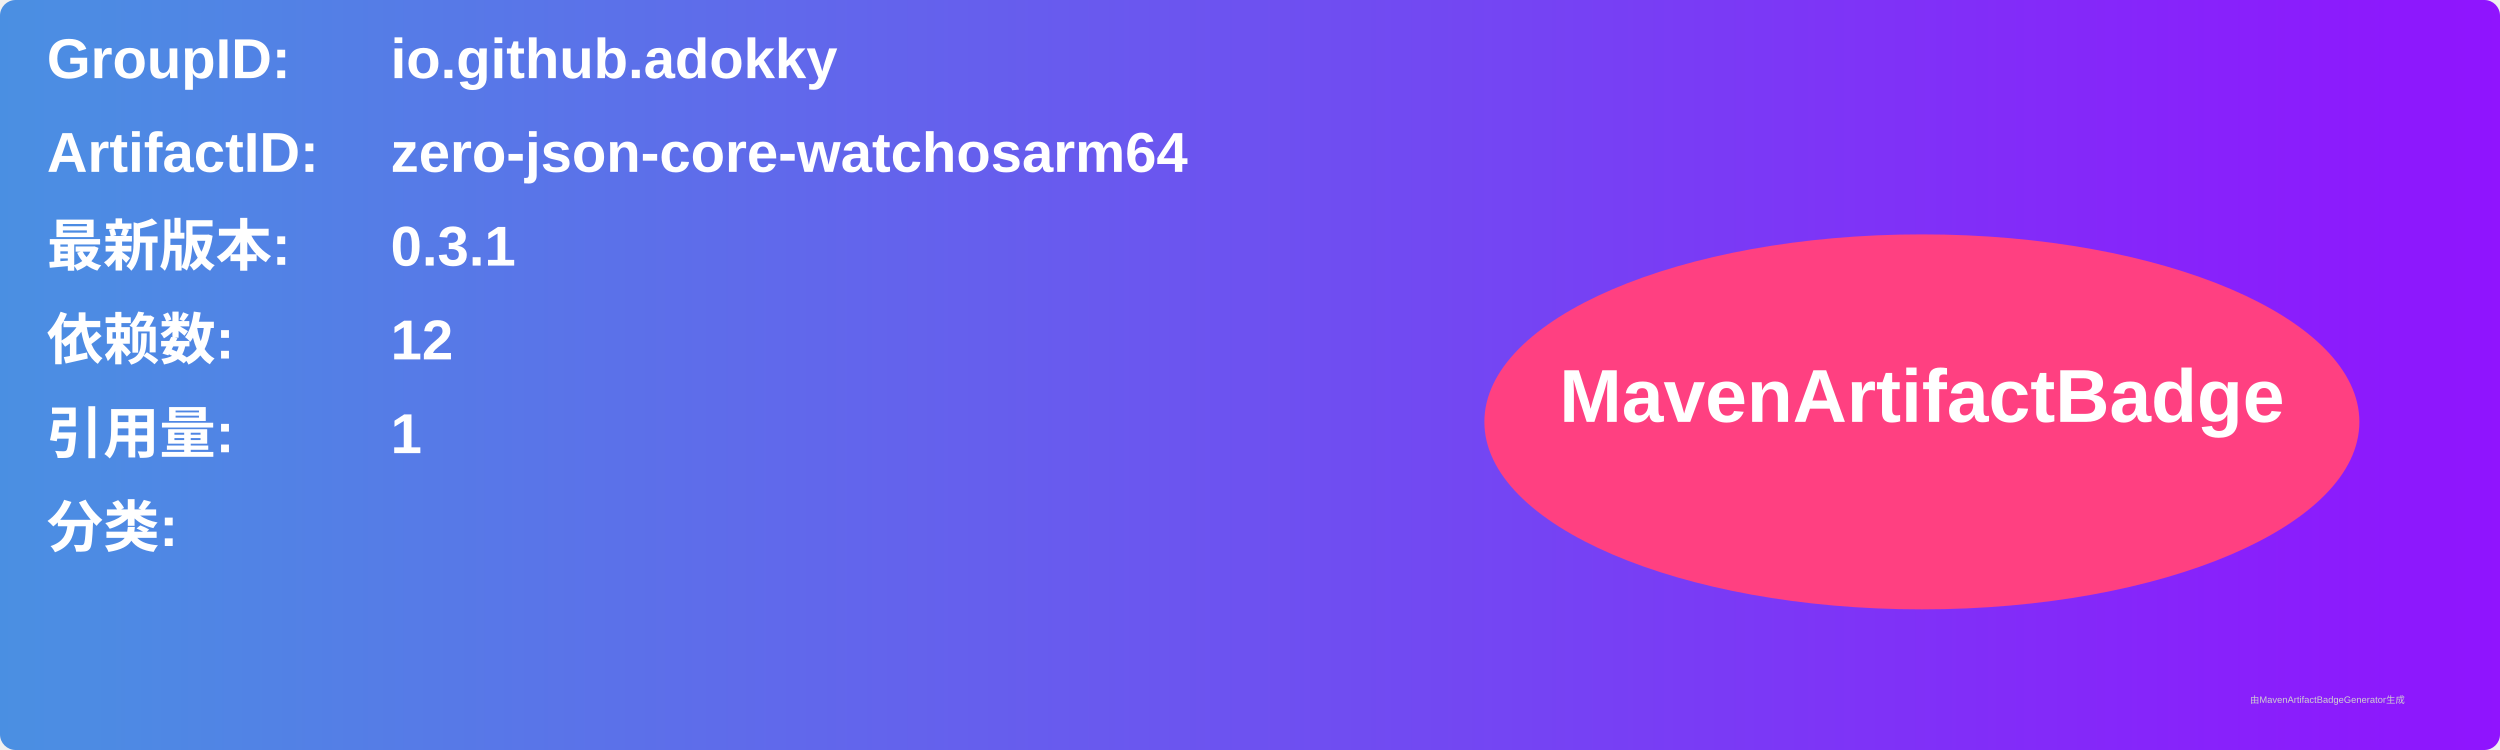
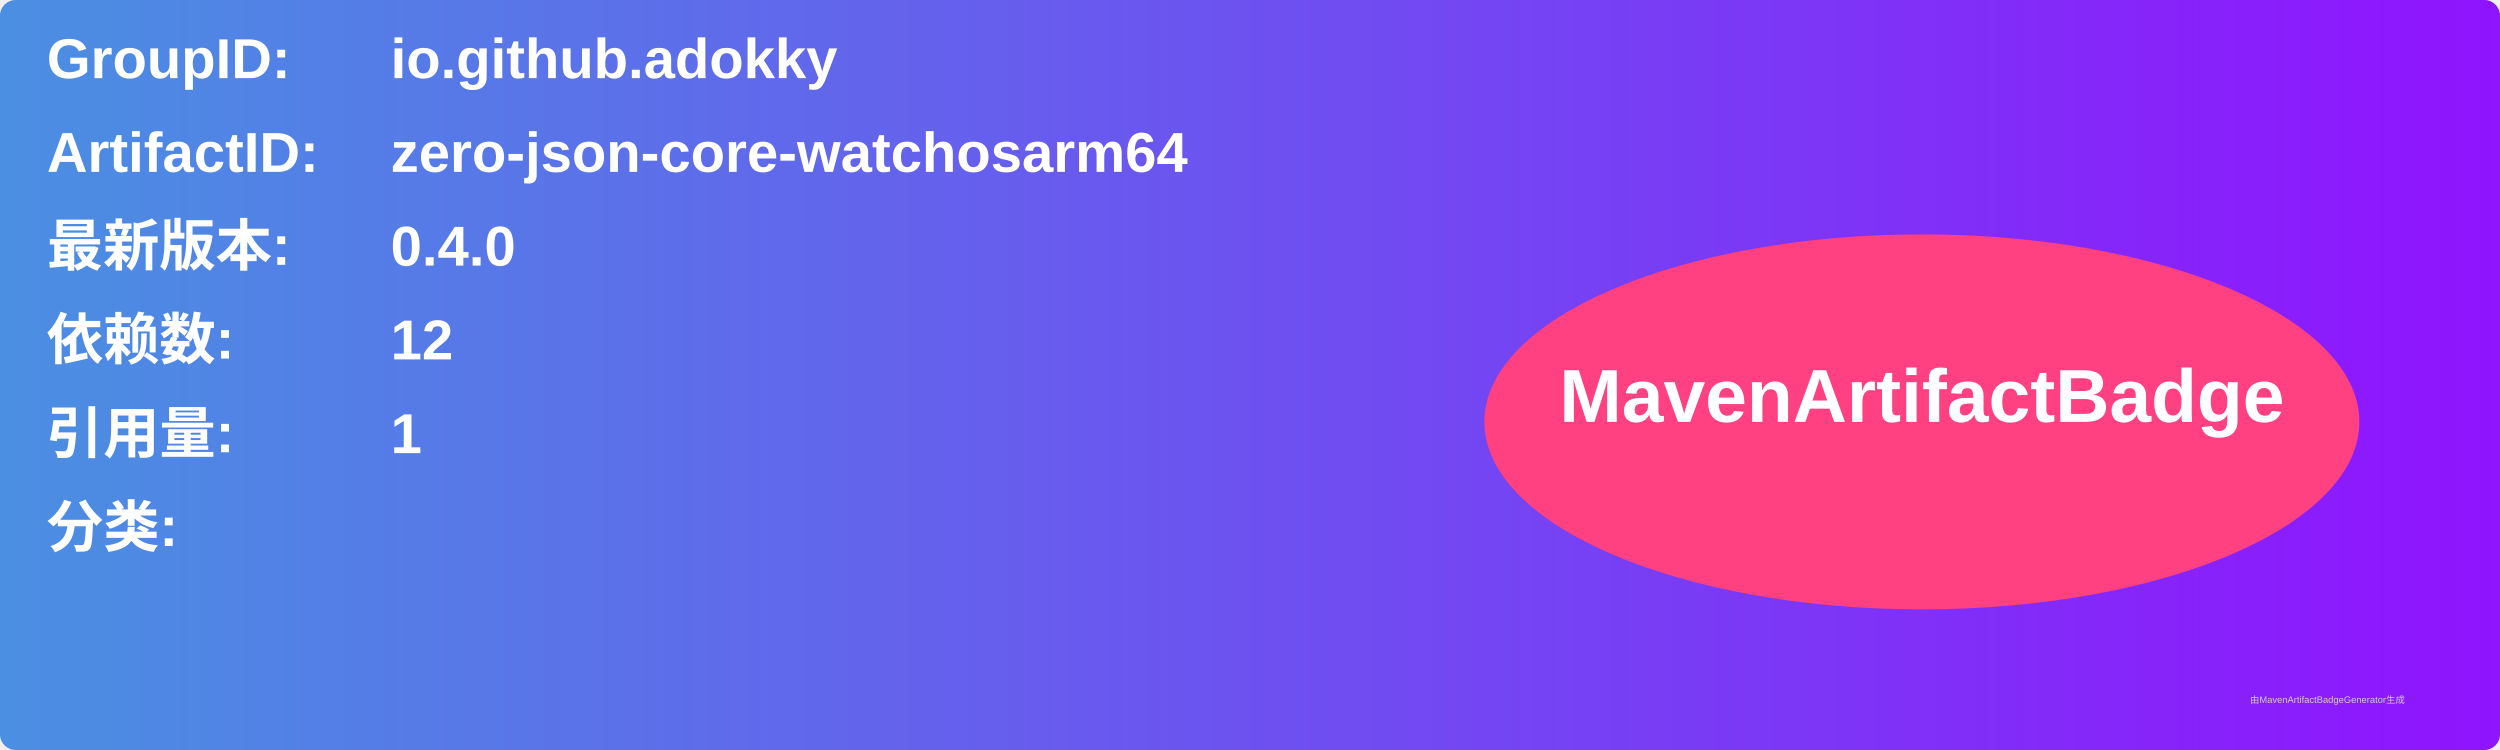
<svg xmlns="http://www.w3.org/2000/svg" width="800" height="240" viewBox="0 0 800 240">
  <linearGradient id="grad" x1="0%" y1="0%" x2="100%" y2="0%">
    <stop offset="0%" stop-color="#4a90e2" />
    <stop offset="100%" stop-color="#9013fe" />
  </linearGradient>
  <rect width="100%" height="100%" rx="5" ry="5" fill="url(#grad)" />
  <g transform="translate(15, 15)">
    <text x="0" y="10" font-family="Arial" font-size="18" fill="white" font-weight="bold" width="260">GroupID:</text>
    <text x="110" y="10" font-family="Arial" font-size="18" fill="white" font-weight="bold" width="460">io.github.adokky</text>
    <text x="0" y="40" font-family="Arial" font-size="18" fill="white" font-weight="bold" width="260">ArtifactID:</text>
    <text x="110" y="40" font-family="Arial" font-size="18" fill="white" font-weight="bold" width="460">zero-json-core-watchosarm64</text>
    <text x="0" y="70" font-family="Arial" font-size="18" fill="white" font-weight="bold">最新版本:</text>
    <text x="110" y="70" font-family="Arial" font-size="18" fill="white" font-weight="bold">
-       <tspan font-weight="bold">0.3.1</tspan>
+       <tspan font-weight="bold">0.4.0</tspan>
    </text>
    <text x="0" y="100" font-family="Arial" font-size="18" fill="white" font-weight="bold">依赖数: </text>
    <text x="110" y="100" font-family="Arial" font-size="18" fill="white">
      <tspan font-weight="bold">12</tspan>
    </text>
    <text x="0" y="130" font-family="Arial" font-size="18" fill="white" font-weight="bold">引用量: </text>
    <text x="110" y="130" font-family="Arial" font-size="18" fill="white">
      <tspan font-weight="bold">1</tspan>
    </text>
    <text x="0" y="160" font-family="Arial" font-size="18" fill="white" font-weight="bold">分类:</text>
    <text x="10" y="190" font-family="Arial" font-size="10" fill="white">
      <tspan font-weight="bold" />
    </text>
    <ellipse cx="600" cy="120" rx="140" ry="60" fill="#ff4081" />
    <text x="600" y="120" text-anchor="middle" font-family="Arial" font-size="24" fill="white" font-weight="bold">MavenArtifactBadge</text>
  </g>
  <text x="720" y="225" font-family="Arial" font-size="3" fill="#d0d0d0">由MavenArtifactBadgeGenerator生成</text>
</svg>
